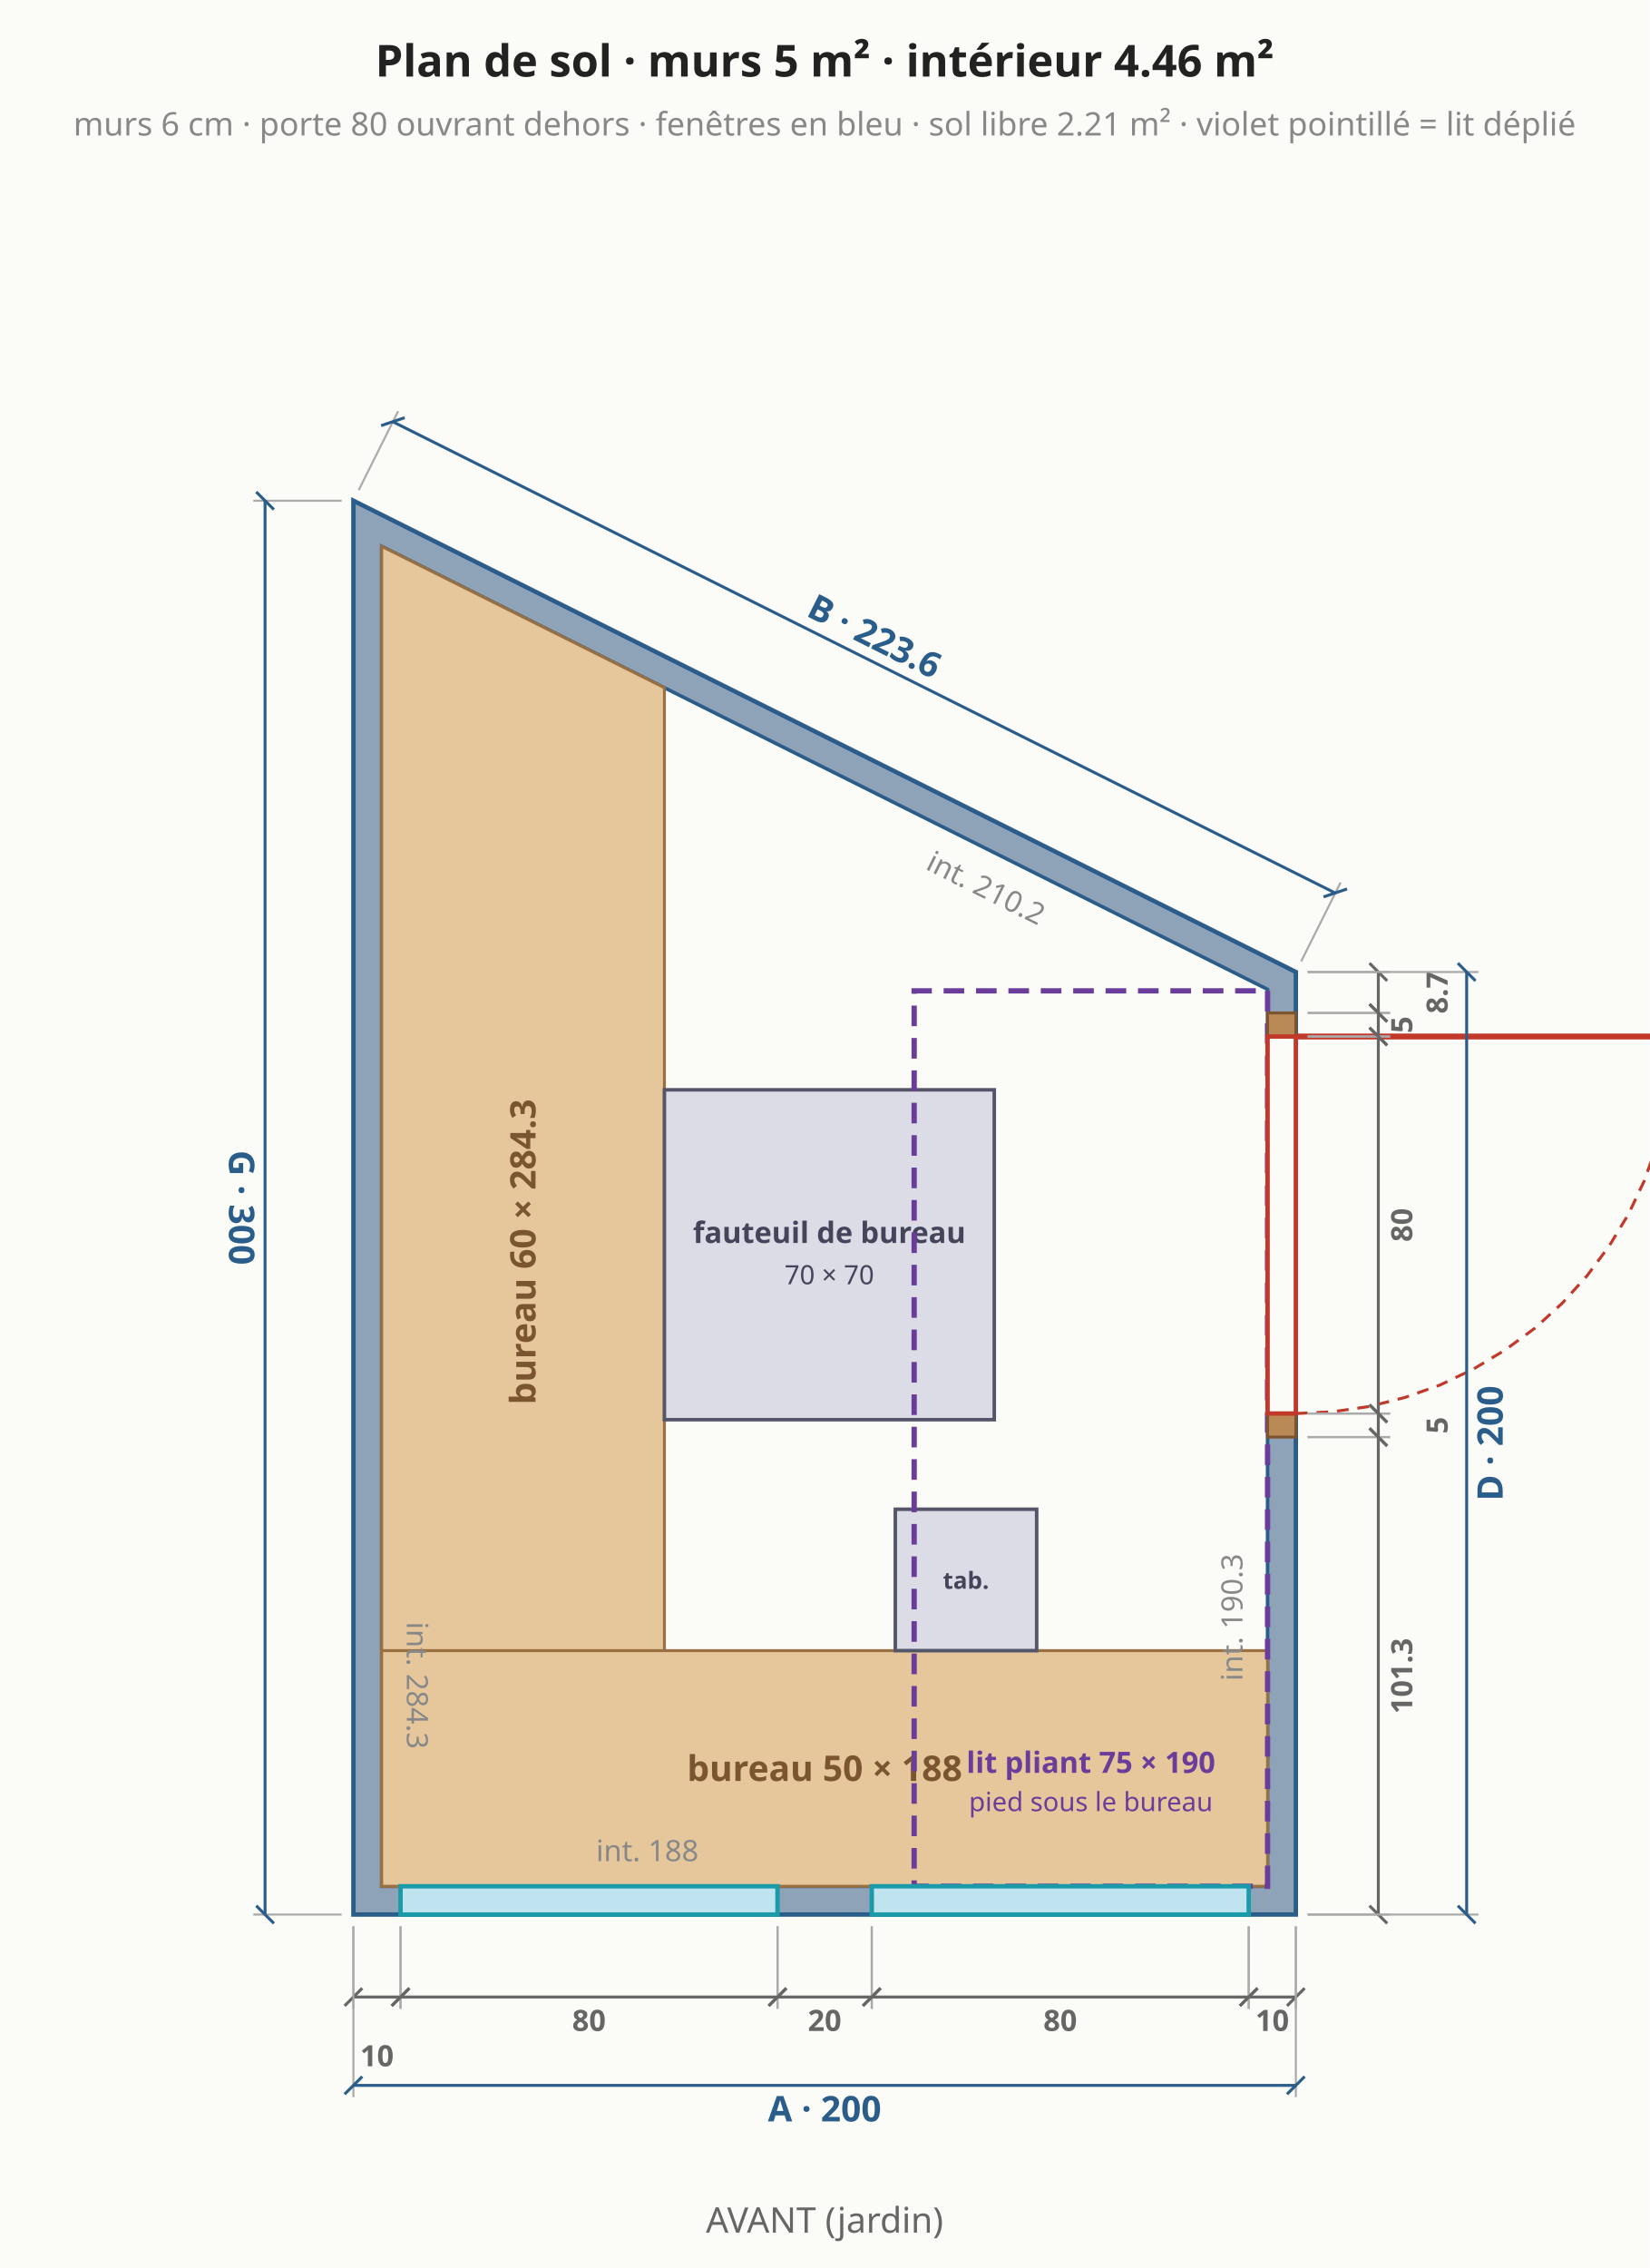
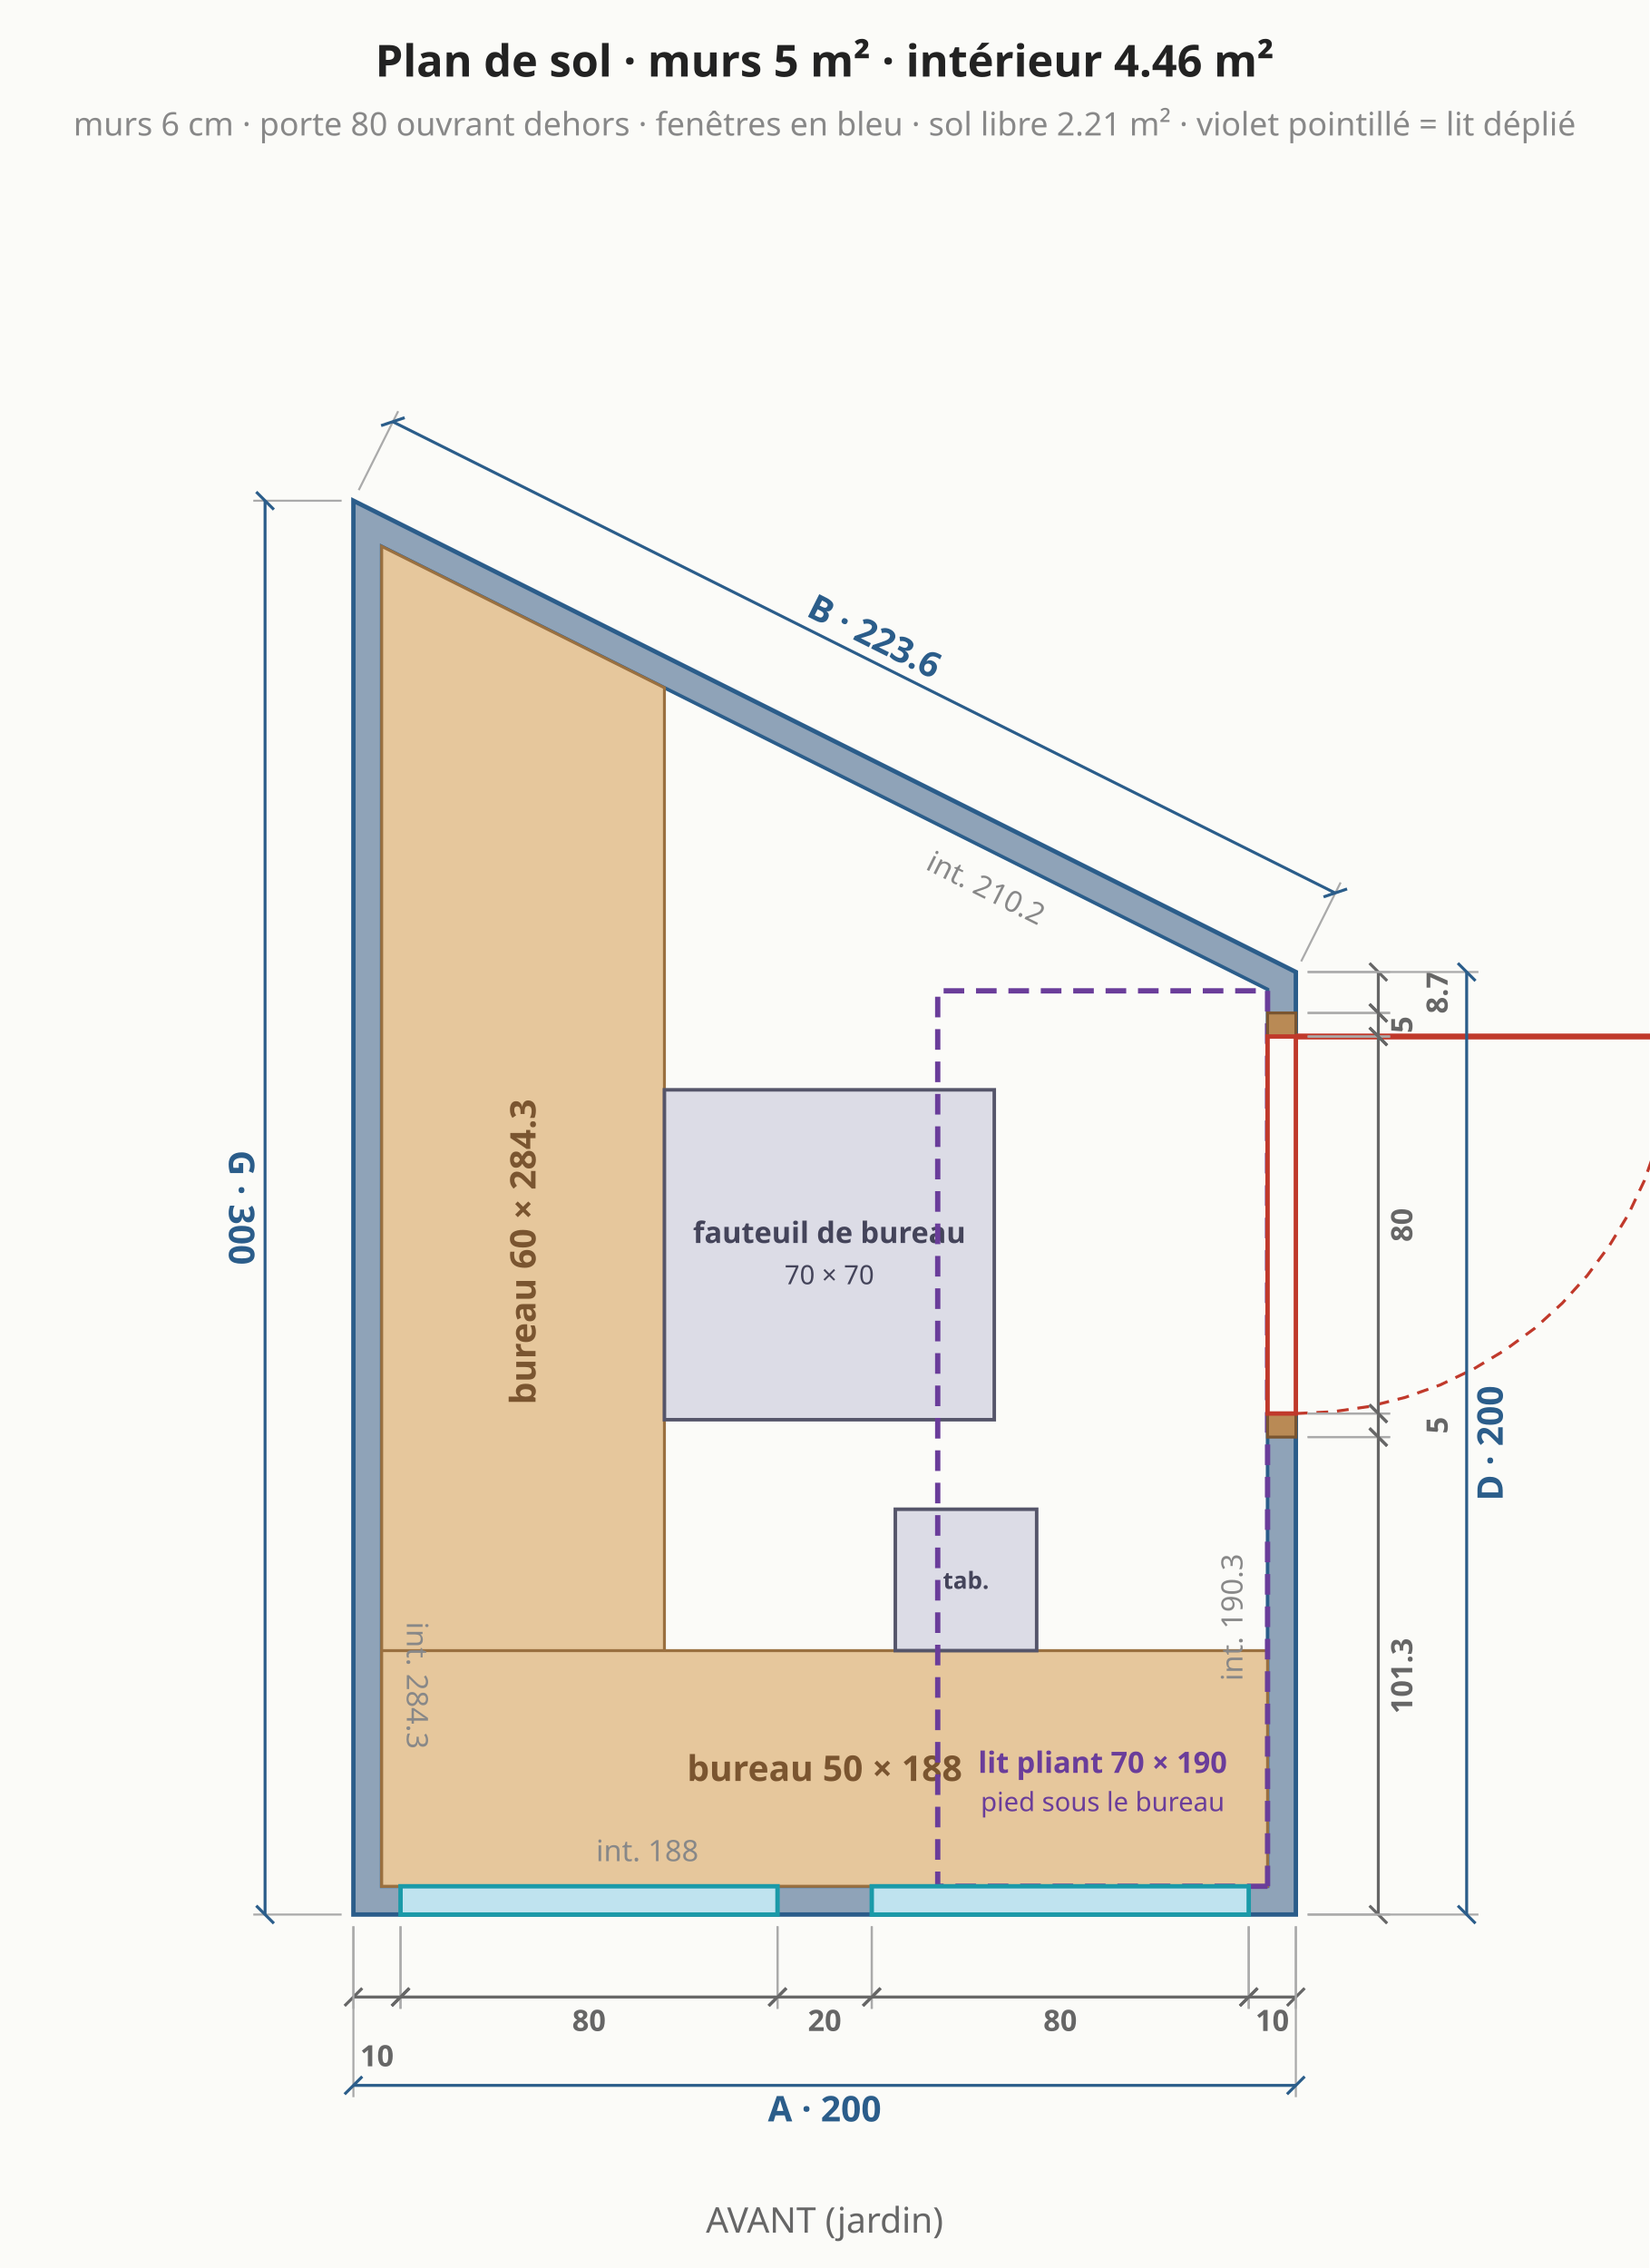
<svg xmlns="http://www.w3.org/2000/svg" viewBox="0 0 560 770" font-family="system-ui,sans-serif" font-size="13">
  <rect width="560" height="770" fill="#fbfbf8" />
  <polygon points="120.0,650.0 440.0,650.0 440.0,330.0 120.0,170.0" fill="#8fa3b8" stroke="#2b5d8a" stroke-width="1.5" />
  <polygon points="129.6,640.4 430.4,640.4 430.4,335.9 129.6,185.5" fill="#fbfbf8" stroke="#2b5d8a" stroke-width="1.2" />
  <polygon points="129.6,640.4 225.6,640.4 225.6,233.5 129.6,185.5" fill="#e6c79c" stroke="#9a7040" stroke-width="1" />
  <text x="177.6" y="425.0" text-anchor="middle" dominant-baseline="middle" fill="#7a5530" font-size="12" font-weight="bold" transform="rotate(-90 177.6 425.0)">bureau 60 × 284.3</text>
  <polygon points="129.6,640.4 430.4,640.4 430.4,560.4 129.6,560.4" fill="#e6c79c" stroke="#9a7040" stroke-width="1" />
  <text x="280.0" y="600.4" text-anchor="middle" dominant-baseline="middle" fill="#7a5530" font-size="12" font-weight="bold">bureau 50 × 188</text>
  <polygon points="225.6,370.0 225.6,482.0 337.6,482.0 337.6,370.0" fill="#dcdce6" stroke="#55556a" stroke-width="1.2" />
  <text x="281.6" y="422.0" text-anchor="middle" fill="#44445a" font-size="10" font-weight="bold">fauteuil de bureau</text>
  <text x="281.6" y="436.0" text-anchor="middle" fill="#44445a" font-size="9" font-weight="normal">70 × 70</text>
  <polygon points="304.0,560.4 352.0,560.4 352.0,512.4 304.0,512.4" fill="#dcdce6" stroke="#55556a" stroke-width="1.2" />
  <text x="328.0" y="539.4" text-anchor="middle" fill="#44445a" font-size="8" font-weight="bold">tab.</text>
-   <polygon points="430.4,640.4 430.4,336.4 310.4,336.4 310.4,640.4" fill="none" stroke="#6a3d9a" stroke-width="1.8" stroke-dasharray="7 4" />
-   <text x="370.4" y="601.9" text-anchor="middle" fill="#6a3d9a" font-size="10" font-weight="bold">lit pliant 75 × 190</text>
-   <text x="370.4" y="614.9" text-anchor="middle" fill="#6a3d9a" font-size="9" font-weight="normal">pied sous le bureau</text>
+   <polygon points="430.4,640.4 430.4,336.4 318.4,336.4 318.4,640.4" fill="none" stroke="#6a3d9a" stroke-width="1.8" stroke-dasharray="7 4" />
+   <text x="374.4" y="601.9" text-anchor="middle" fill="#6a3d9a" font-size="10" font-weight="bold">lit pliant 70 × 190</text>
+   <text x="374.4" y="614.9" text-anchor="middle" fill="#6a3d9a" font-size="9" font-weight="normal">pied sous le bureau</text>
  <polygon points="136.0,650.0 264.0,650.0 264.0,640.4 136.0,640.4" fill="#bfe3ef" stroke="#1b9aa8" stroke-width="1.5" />
  <polygon points="296.0,650.0 424.0,650.0 424.0,640.4 296.0,640.4" fill="#bfe3ef" stroke="#1b9aa8" stroke-width="1.5" />
  <line x1="120.0" y1="654.0" x2="120.0" y2="682.0" stroke="#aaa" stroke-width="0.7" />
  <line x1="136.0" y1="654.0" x2="136.0" y2="682.0" stroke="#aaa" stroke-width="0.7" />
  <line x1="120.0" y1="678.0" x2="136.0" y2="678.0" stroke="#666" stroke-width="1" />
  <line x1="117.0" y1="681.0" x2="123.0" y2="675.0" stroke="#666" stroke-width="1" />
  <line x1="133.0" y1="681.0" x2="139.0" y2="675.0" stroke="#666" stroke-width="1" />
  <text x="128.0" y="698.0" text-anchor="middle" dominant-baseline="middle" fill="#666" font-size="10" font-weight="bold" transform="rotate(0.0 128.0 698.0)">10</text>
  <line x1="136.0" y1="654.0" x2="136.0" y2="682.0" stroke="#aaa" stroke-width="0.7" />
  <line x1="264.0" y1="654.0" x2="264.0" y2="682.0" stroke="#aaa" stroke-width="0.7" />
  <line x1="136.0" y1="678.0" x2="264.0" y2="678.0" stroke="#666" stroke-width="1" />
  <line x1="133.0" y1="681.0" x2="139.0" y2="675.0" stroke="#666" stroke-width="1" />
  <line x1="261.0" y1="681.0" x2="267.0" y2="675.0" stroke="#666" stroke-width="1" />
  <text x="200.0" y="686.0" text-anchor="middle" dominant-baseline="middle" fill="#666" font-size="10" font-weight="bold" transform="rotate(0.0 200.0 686.0)">80</text>
  <line x1="264.0" y1="654.0" x2="264.0" y2="682.0" stroke="#aaa" stroke-width="0.7" />
  <line x1="296.0" y1="654.0" x2="296.0" y2="682.0" stroke="#aaa" stroke-width="0.7" />
  <line x1="264.0" y1="678.0" x2="296.0" y2="678.0" stroke="#666" stroke-width="1" />
  <line x1="261.0" y1="681.0" x2="267.0" y2="675.0" stroke="#666" stroke-width="1" />
  <line x1="293.0" y1="681.0" x2="299.0" y2="675.0" stroke="#666" stroke-width="1" />
  <text x="280.0" y="686.0" text-anchor="middle" dominant-baseline="middle" fill="#666" font-size="10" font-weight="bold" transform="rotate(0.0 280.0 686.0)">20</text>
  <line x1="296.0" y1="654.0" x2="296.0" y2="682.0" stroke="#aaa" stroke-width="0.7" />
  <line x1="424.0" y1="654.0" x2="424.0" y2="682.0" stroke="#aaa" stroke-width="0.7" />
  <line x1="296.0" y1="678.0" x2="424.0" y2="678.0" stroke="#666" stroke-width="1" />
  <line x1="293.0" y1="681.0" x2="299.0" y2="675.0" stroke="#666" stroke-width="1" />
  <line x1="421.0" y1="681.0" x2="427.0" y2="675.0" stroke="#666" stroke-width="1" />
  <text x="360.0" y="686.0" text-anchor="middle" dominant-baseline="middle" fill="#666" font-size="10" font-weight="bold" transform="rotate(0.0 360.0 686.0)">80</text>
  <line x1="424.0" y1="654.0" x2="424.0" y2="682.0" stroke="#aaa" stroke-width="0.7" />
  <line x1="440.0" y1="654.0" x2="440.0" y2="682.0" stroke="#aaa" stroke-width="0.7" />
  <line x1="424.0" y1="678.0" x2="440.0" y2="678.0" stroke="#666" stroke-width="1" />
  <line x1="421.0" y1="681.0" x2="427.0" y2="675.0" stroke="#666" stroke-width="1" />
  <line x1="437.0" y1="681.0" x2="443.0" y2="675.0" stroke="#666" stroke-width="1" />
  <text x="432.0" y="686.0" text-anchor="middle" dominant-baseline="middle" fill="#666" font-size="10" font-weight="bold" transform="rotate(0.0 432.0 686.0)">10</text>
  <line x1="120.0" y1="654.0" x2="120.0" y2="712.0" stroke="#aaa" stroke-width="0.7" />
  <line x1="440.0" y1="654.0" x2="440.0" y2="712.0" stroke="#aaa" stroke-width="0.7" />
  <line x1="120.0" y1="708.0" x2="440.0" y2="708.0" stroke="#2b5d8a" stroke-width="1" />
  <line x1="117.0" y1="711.0" x2="123.0" y2="705.0" stroke="#2b5d8a" stroke-width="1" />
  <line x1="437.0" y1="711.0" x2="443.0" y2="705.0" stroke="#2b5d8a" stroke-width="1" />
  <text x="280.0" y="716.0" text-anchor="middle" dominant-baseline="middle" fill="#2b5d8a" font-size="12" font-weight="bold" transform="rotate(0.0 280.0 716.0)">A · 200</text>
  <polygon points="440.0,487.9 440.0,479.9 430.4,479.9 430.4,487.9" fill="#b98a55" stroke="#7a5530" stroke-width="1" />
  <polygon points="440.0,351.9 440.0,343.9 430.4,343.9 430.4,351.9" fill="#b98a55" stroke="#7a5530" stroke-width="1" />
  <polygon points="440.0,479.9 440.0,351.9 430.4,351.9 430.4,479.9" fill="#fbfbf8" stroke="#c0392b" stroke-width="1.5" />
  <line x1="440.0" y1="351.9" x2="568.0" y2="351.9" stroke="#c0392b" stroke-width="2" />
  <polyline points="440.0,479.9 452.5,479.3 465.0,477.5 477.2,474.4 489.0,470.2 500.3,464.8 511.1,458.3 521.2,450.9 530.5,442.4 538.9,433.1 546.4,423.0 552.9,412.3 558.3,400.9 562.5,389.1 565.5,376.9 567.4,364.5 568.0,351.9" fill="none" stroke="#c0392b" stroke-width="1" stroke-dasharray="4 3" />
  <line x1="444.0" y1="650.0" x2="472.0" y2="650.0" stroke="#aaa" stroke-width="0.7" />
  <line x1="444.0" y1="487.9" x2="472.0" y2="487.9" stroke="#aaa" stroke-width="0.7" />
  <line x1="468.0" y1="650.0" x2="468.0" y2="487.9" stroke="#666" stroke-width="1" />
  <line x1="471.0" y1="653.0" x2="465.0" y2="647.0" stroke="#666" stroke-width="1" />
  <line x1="471.0" y1="490.9" x2="465.0" y2="484.9" stroke="#666" stroke-width="1" />
  <text x="476.0" y="569.0" text-anchor="middle" dominant-baseline="middle" fill="#666" font-size="10" font-weight="bold" transform="rotate(-90.0 476.0 569.0)">101.3</text>
  <line x1="444.0" y1="487.9" x2="472.0" y2="487.9" stroke="#aaa" stroke-width="0.7" />
  <line x1="444.0" y1="479.9" x2="472.0" y2="479.9" stroke="#aaa" stroke-width="0.7" />
  <line x1="468.0" y1="487.9" x2="468.0" y2="479.9" stroke="#666" stroke-width="1" />
  <line x1="471.0" y1="490.9" x2="465.0" y2="484.9" stroke="#666" stroke-width="1" />
  <line x1="471.0" y1="482.9" x2="465.0" y2="476.9" stroke="#666" stroke-width="1" />
  <text x="488.0" y="483.9" text-anchor="middle" dominant-baseline="middle" fill="#666" font-size="10" font-weight="bold" transform="rotate(-90.0 488.0 483.9)">5</text>
  <line x1="444.0" y1="479.9" x2="472.0" y2="479.9" stroke="#aaa" stroke-width="0.7" />
  <line x1="444.0" y1="351.9" x2="472.0" y2="351.9" stroke="#aaa" stroke-width="0.7" />
  <line x1="468.0" y1="479.9" x2="468.0" y2="351.9" stroke="#666" stroke-width="1" />
  <line x1="471.0" y1="482.9" x2="465.0" y2="476.9" stroke="#666" stroke-width="1" />
  <line x1="471.0" y1="354.9" x2="465.0" y2="348.9" stroke="#666" stroke-width="1" />
  <text x="476.0" y="415.9" text-anchor="middle" dominant-baseline="middle" fill="#666" font-size="10" font-weight="bold" transform="rotate(-90.0 476.0 415.9)">80</text>
  <line x1="444.0" y1="351.9" x2="472.0" y2="351.9" stroke="#aaa" stroke-width="0.7" />
  <line x1="444.0" y1="343.9" x2="472.0" y2="343.9" stroke="#aaa" stroke-width="0.7" />
  <line x1="468.0" y1="351.9" x2="468.0" y2="343.9" stroke="#666" stroke-width="1" />
  <line x1="471.0" y1="354.9" x2="465.0" y2="348.9" stroke="#666" stroke-width="1" />
  <line x1="471.0" y1="346.9" x2="465.0" y2="340.9" stroke="#666" stroke-width="1" />
  <text x="476.0" y="347.9" text-anchor="middle" dominant-baseline="middle" fill="#666" font-size="10" font-weight="bold" transform="rotate(-90.0 476.0 347.9)">5</text>
  <line x1="444.0" y1="343.9" x2="472.0" y2="343.9" stroke="#aaa" stroke-width="0.7" />
  <line x1="444.0" y1="330.0" x2="472.0" y2="330.0" stroke="#aaa" stroke-width="0.7" />
  <line x1="468.0" y1="343.9" x2="468.0" y2="330.0" stroke="#666" stroke-width="1" />
  <line x1="471.0" y1="346.9" x2="465.0" y2="340.9" stroke="#666" stroke-width="1" />
  <line x1="471.0" y1="333.0" x2="465.0" y2="327.0" stroke="#666" stroke-width="1" />
  <text x="488.0" y="337.0" text-anchor="middle" dominant-baseline="middle" fill="#666" font-size="10" font-weight="bold" transform="rotate(-90.0 488.0 337.0)">8.7</text>
  <line x1="444.0" y1="650.0" x2="502.0" y2="650.0" stroke="#aaa" stroke-width="0.7" />
  <line x1="444.0" y1="330.0" x2="502.0" y2="330.0" stroke="#aaa" stroke-width="0.7" />
  <line x1="498.0" y1="650.0" x2="498.0" y2="330.0" stroke="#2b5d8a" stroke-width="1" />
  <line x1="501.0" y1="653.0" x2="495.0" y2="647.0" stroke="#2b5d8a" stroke-width="1" />
  <line x1="501.0" y1="333.0" x2="495.0" y2="327.0" stroke="#2b5d8a" stroke-width="1" />
  <text x="506.0" y="490.0" text-anchor="middle" dominant-baseline="middle" fill="#2b5d8a" font-size="12" font-weight="bold" transform="rotate(-90.0 506.0 490.0)">D · 200</text>
  <line x1="441.8" y1="326.4" x2="455.2" y2="299.6" stroke="#aaa" stroke-width="0.7" />
  <line x1="121.8" y1="166.4" x2="135.2" y2="139.6" stroke="#aaa" stroke-width="0.7" />
  <line x1="453.4" y1="303.2" x2="133.4" y2="143.2" stroke="#2b5d8a" stroke-width="1" />
  <line x1="457.4" y1="301.8" x2="449.4" y2="304.5" stroke="#2b5d8a" stroke-width="1" />
  <line x1="137.4" y1="141.8" x2="129.4" y2="144.5" stroke="#2b5d8a" stroke-width="1" />
  <text x="297.0" y="216.0" text-anchor="middle" dominant-baseline="middle" fill="#2b5d8a" font-size="12" font-weight="bold" transform="rotate(26.6 297.0 216.0)">B · 223.6</text>
  <line x1="116.0" y1="170.0" x2="86.0" y2="170.0" stroke="#aaa" stroke-width="0.7" />
  <line x1="116.0" y1="650.0" x2="86.0" y2="650.0" stroke="#aaa" stroke-width="0.7" />
  <line x1="90.0" y1="170.0" x2="90.0" y2="650.0" stroke="#2b5d8a" stroke-width="1" />
  <line x1="87.0" y1="167.0" x2="93.0" y2="173.0" stroke="#2b5d8a" stroke-width="1" />
  <line x1="87.0" y1="647.0" x2="93.0" y2="653.0" stroke="#2b5d8a" stroke-width="1" />
  <text x="82.0" y="410.0" text-anchor="middle" dominant-baseline="middle" fill="#2b5d8a" font-size="12" font-weight="bold" transform="rotate(90.0 82.0 410.0)">G · 300</text>
  <text x="219.8" y="628.4" text-anchor="middle" dominant-baseline="middle" fill="#888" font-size="10" transform="rotate(0.0 219.8 628.4)">int. 188</text>
  <text x="418.4" y="549.1" text-anchor="middle" dominant-baseline="middle" fill="#888" font-size="10" transform="rotate(-90.0 418.4 549.1)">int. 190.3</text>
  <text x="334.8" y="301.5" text-anchor="middle" dominant-baseline="middle" fill="#888" font-size="10" transform="rotate(26.6 334.8 301.5)">int. 210.2</text>
  <text x="141.6" y="572.2" text-anchor="middle" dominant-baseline="middle" fill="#888" font-size="10" transform="rotate(90.0 141.6 572.2)">int. 284.3</text>
  <text x="280.0" y="26.0" text-anchor="middle" fill="#222" font-size="15" font-weight="bold">Plan de sol · murs 5 m² · intérieur 4.46 m²</text>
  <text x="280.0" y="46.0" text-anchor="middle" fill="#888" font-size="11" font-weight="normal">murs 6 cm · porte 80 ouvrant dehors · fenêtres en bleu · sol libre 2.21 m² · violet pointillé = lit déplié</text>
  <text x="280.0" y="758.0" text-anchor="middle" fill="#666" font-size="12" font-weight="normal">AVANT (jardin)</text>
</svg>
